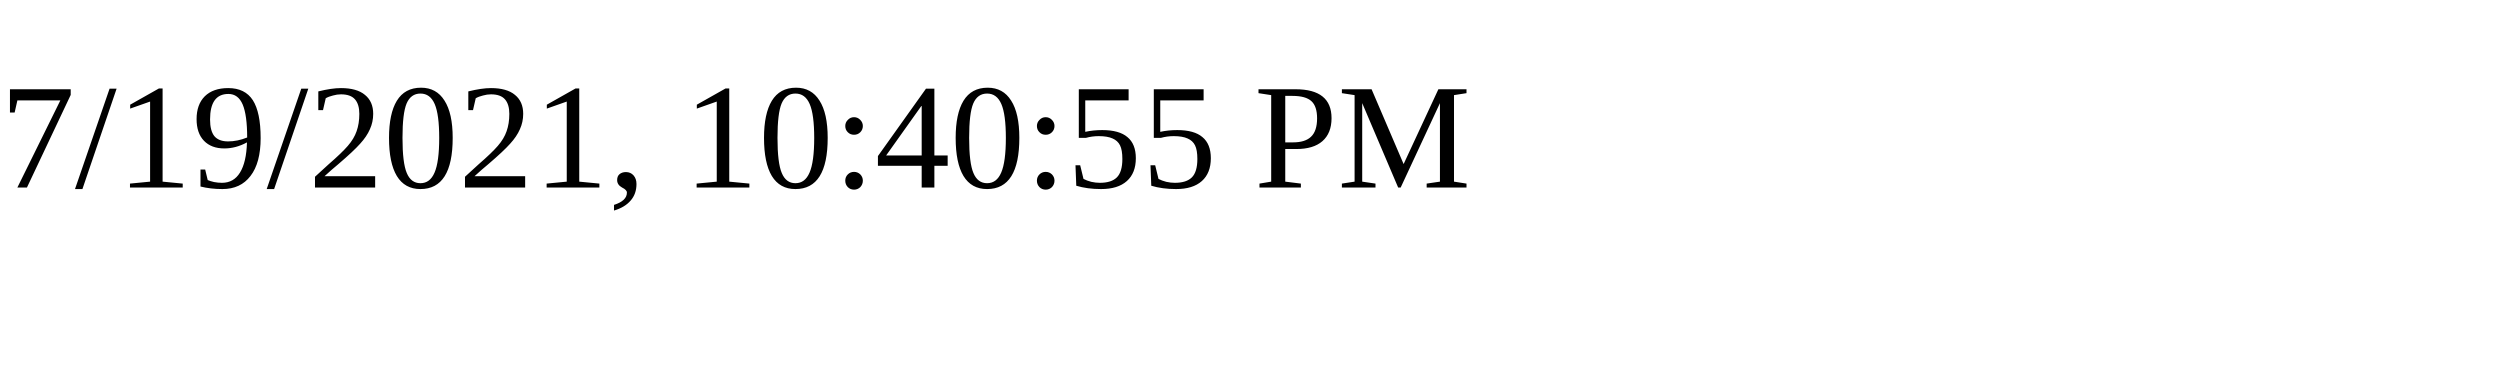
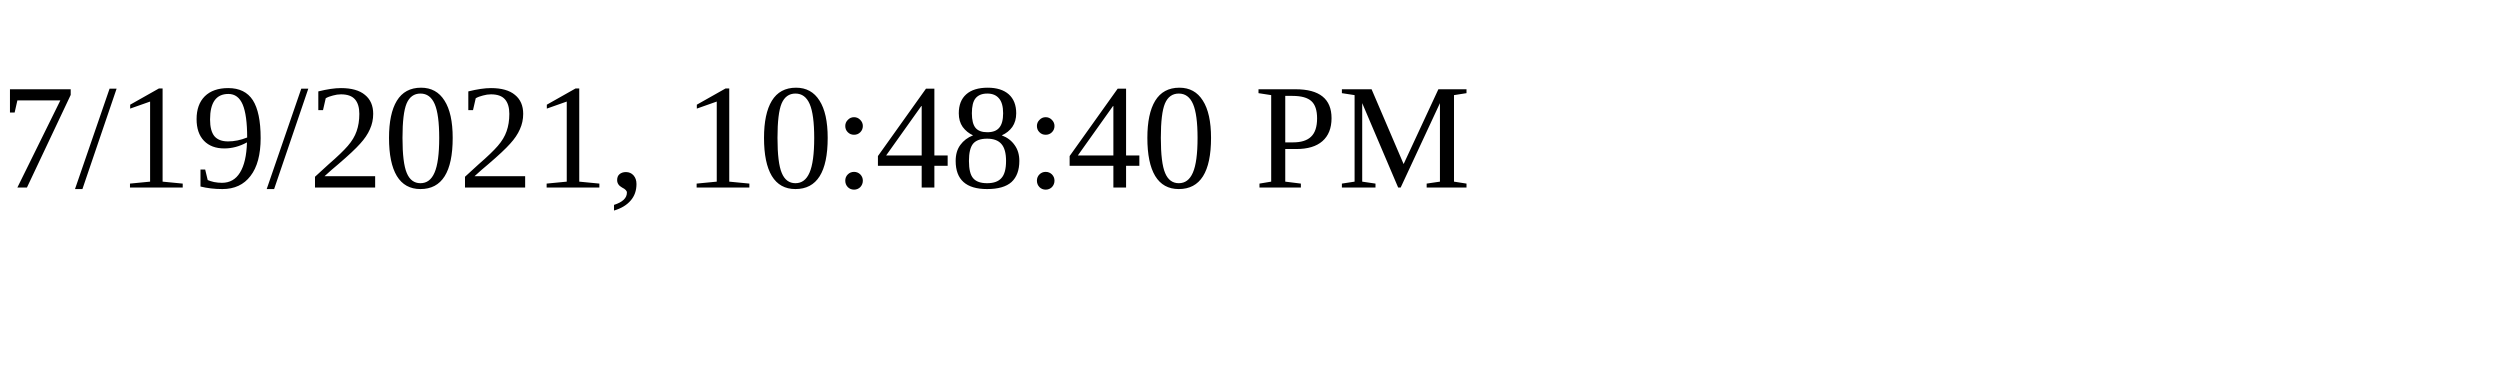
<svg xmlns="http://www.w3.org/2000/svg" height="30" width="200">
-   <text x="0" y="15">7/19/2021, 10:40:55 PM</text>
+   <text x="0" y="15">7/19/2021, 10:48:40 PM</text>
</svg>
